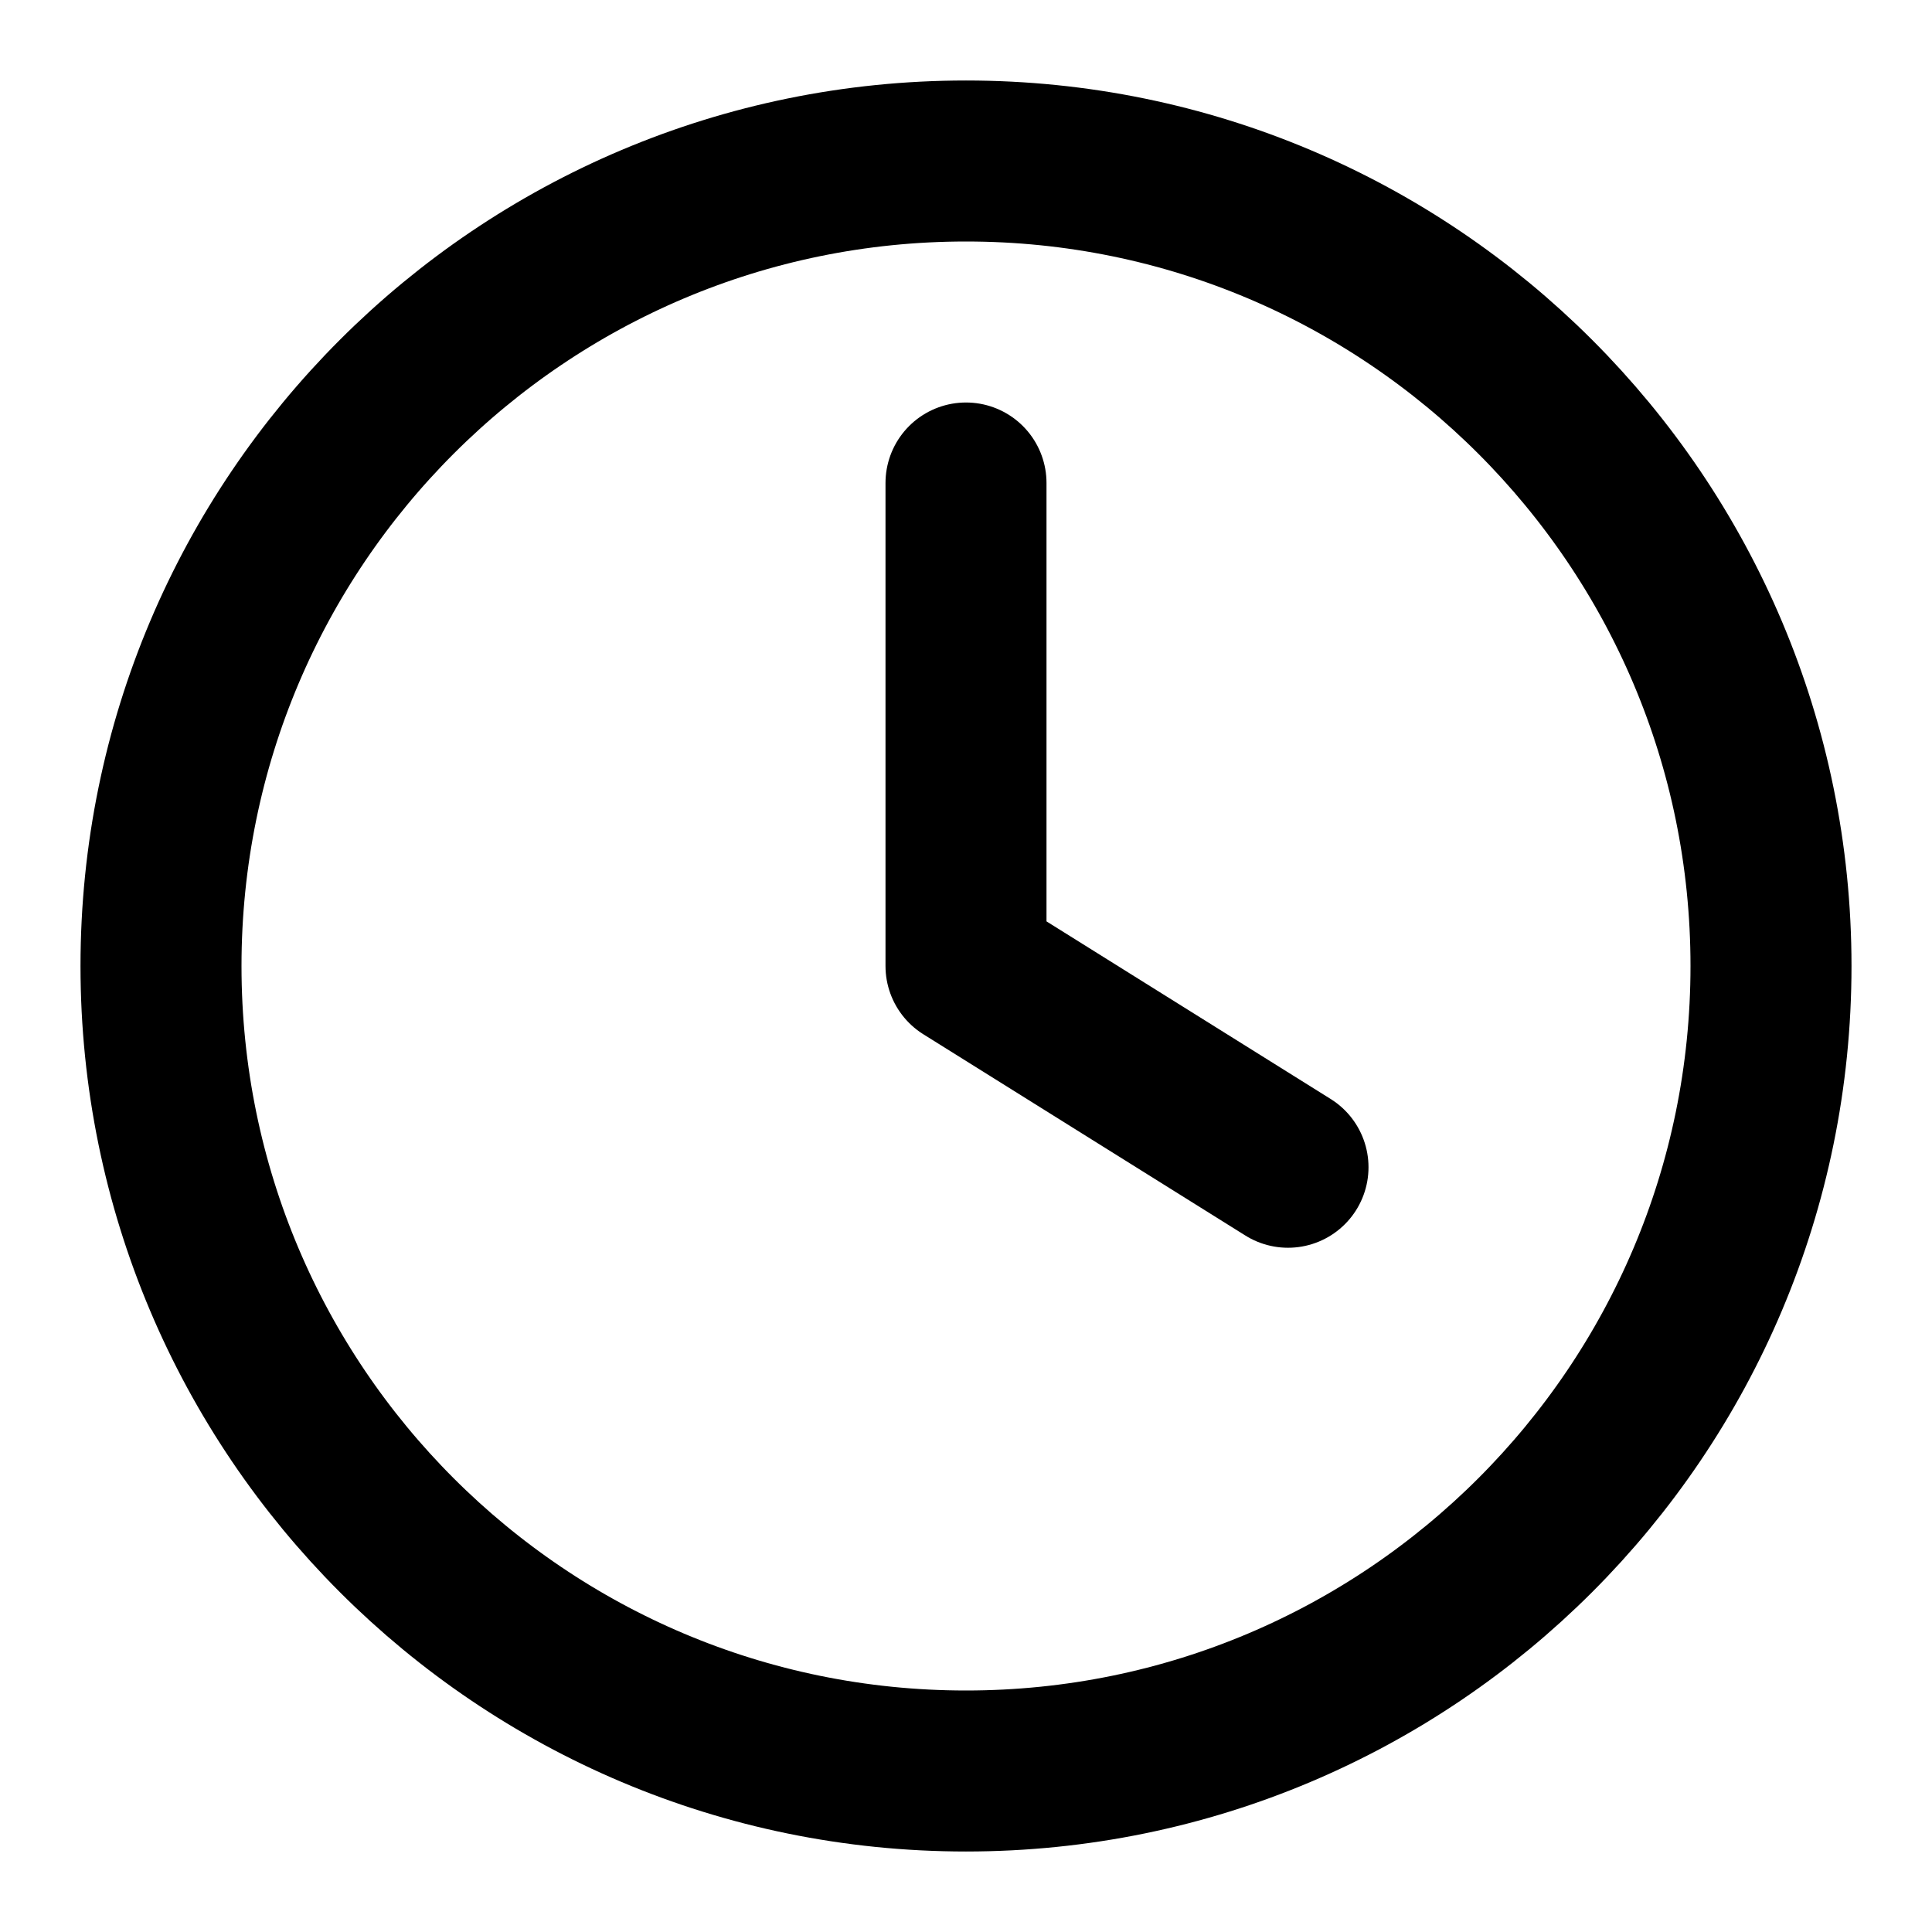
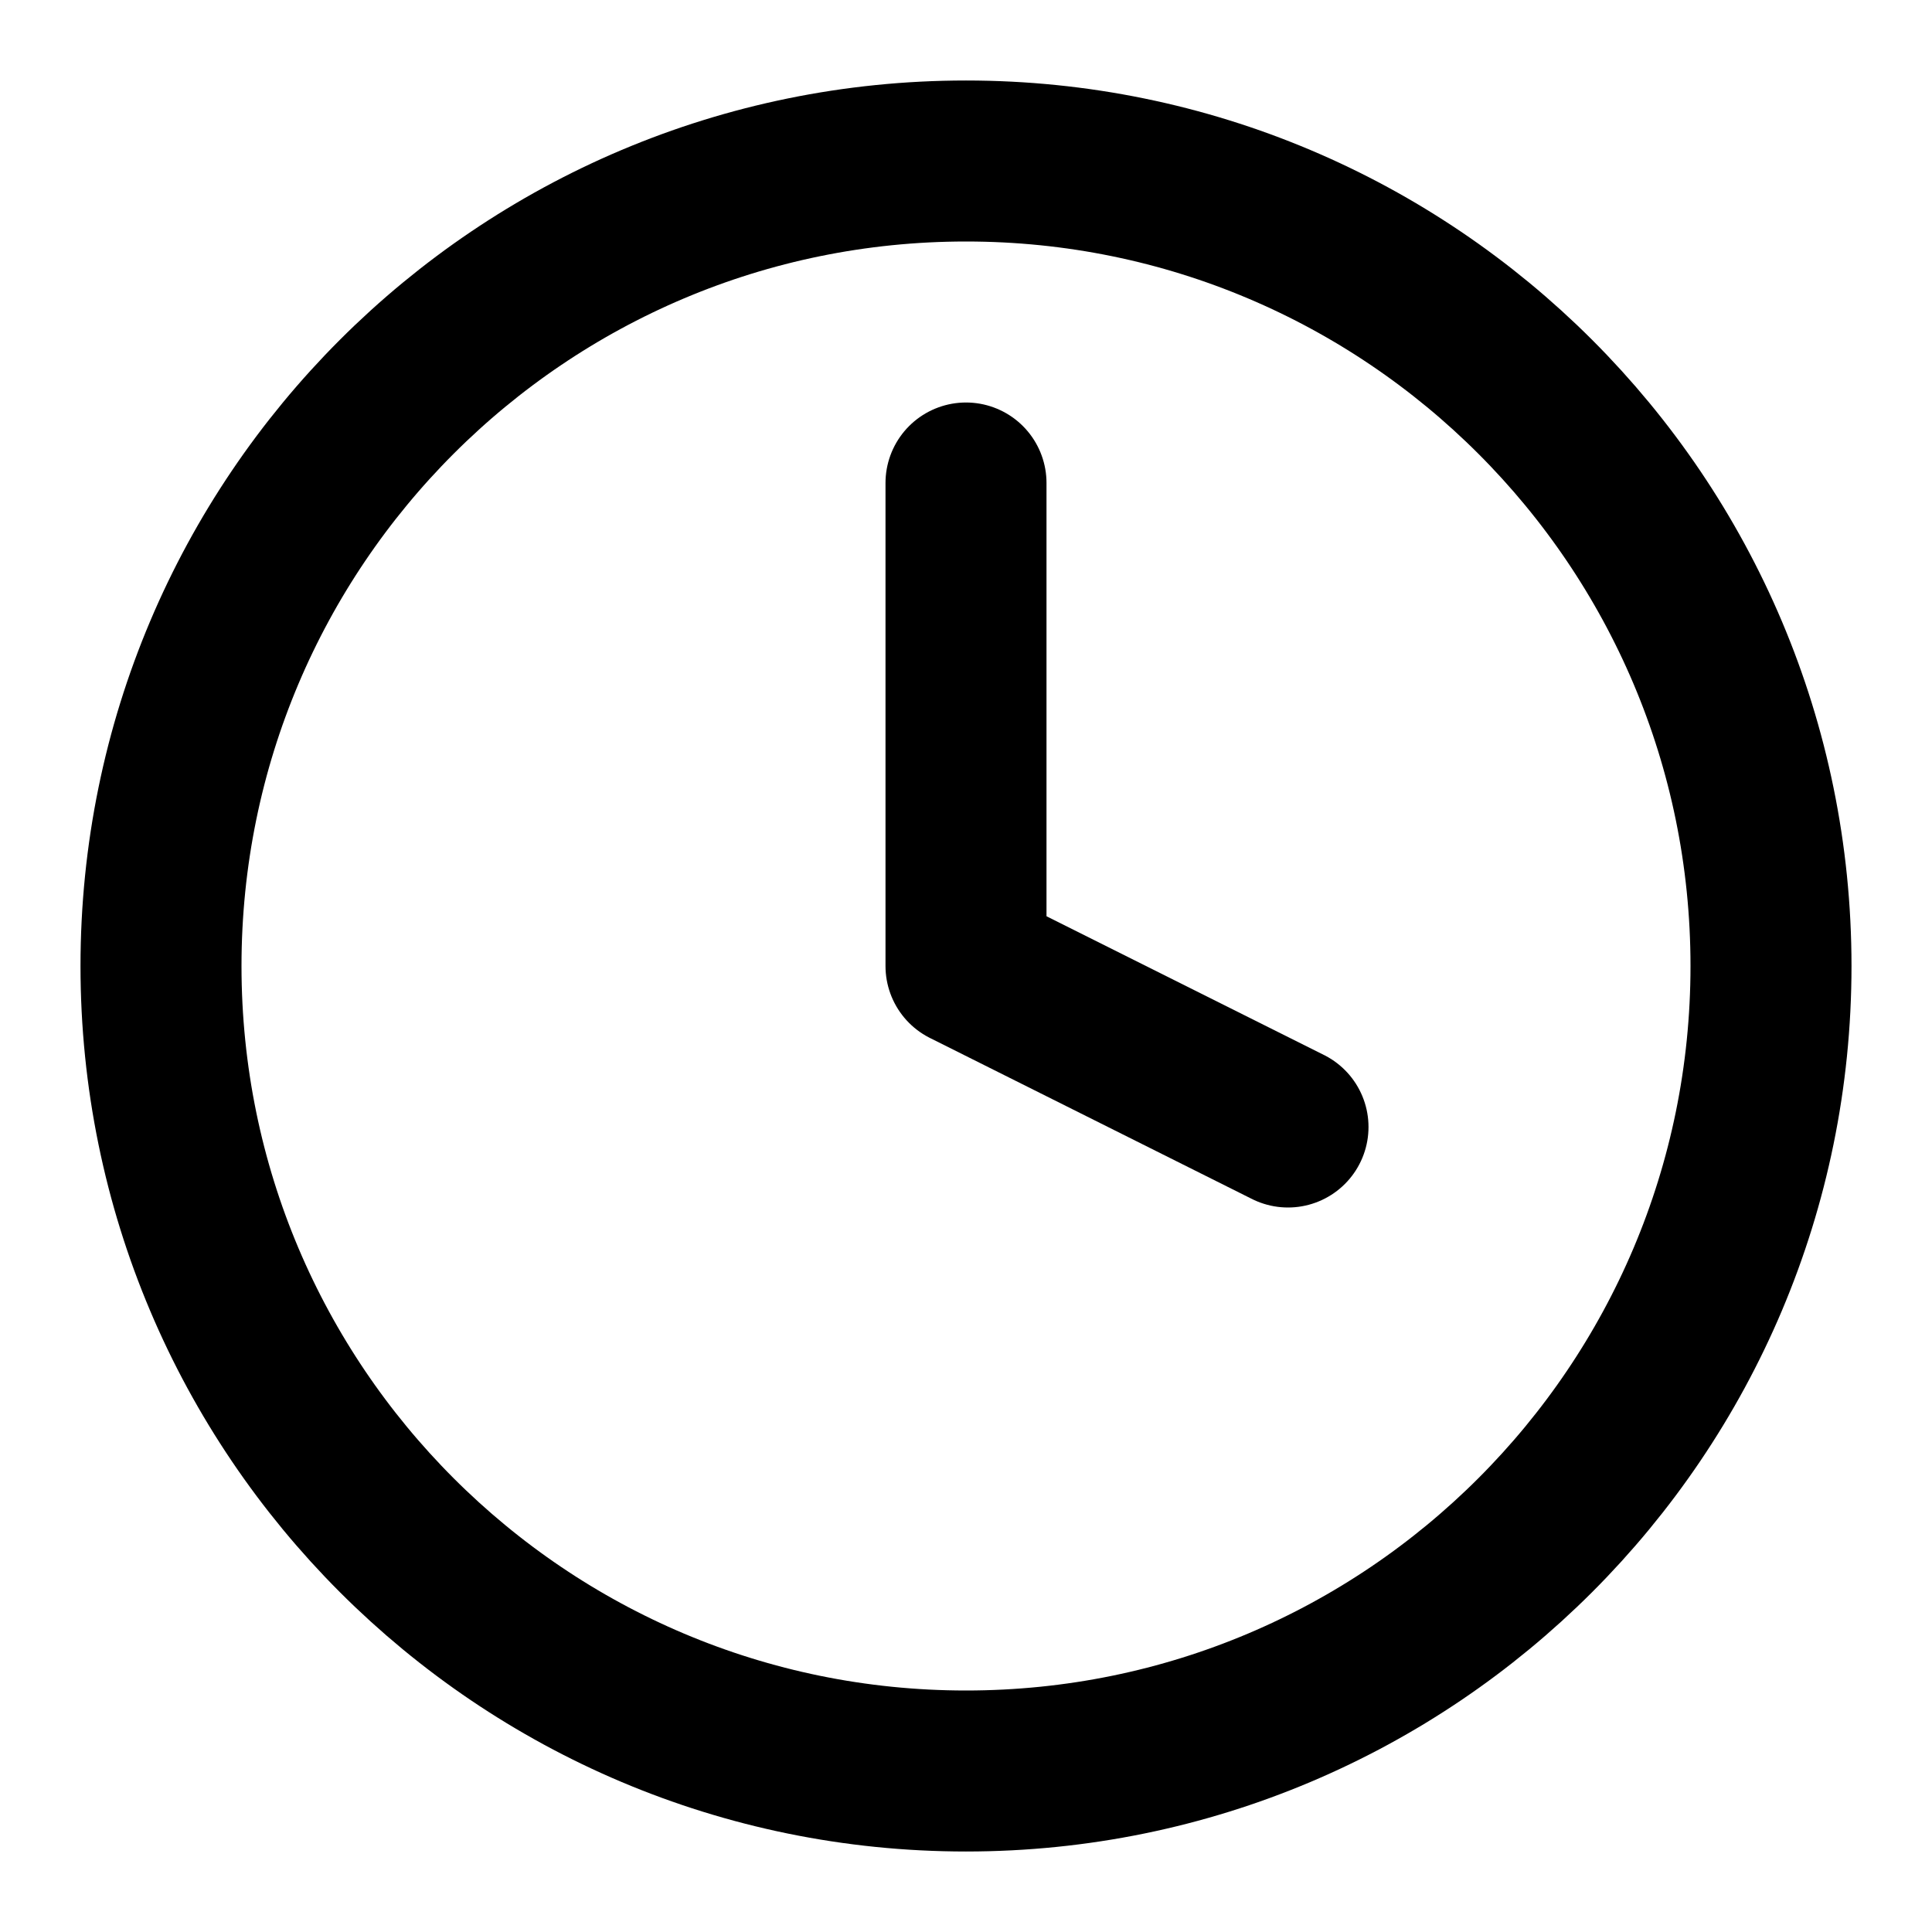
<svg xmlns="http://www.w3.org/2000/svg" width="24" height="24" viewBox="0 0 24 24" fill="none" stroke="currentColor" stroke-width="2" stroke-linecap="round" stroke-linejoin="round">
-   <path d="M12 6v6l4 2.5" />
+   <path d="M12 6v6l4 2" />
  <circle cx="12" cy="12" r="10" />
</svg>
